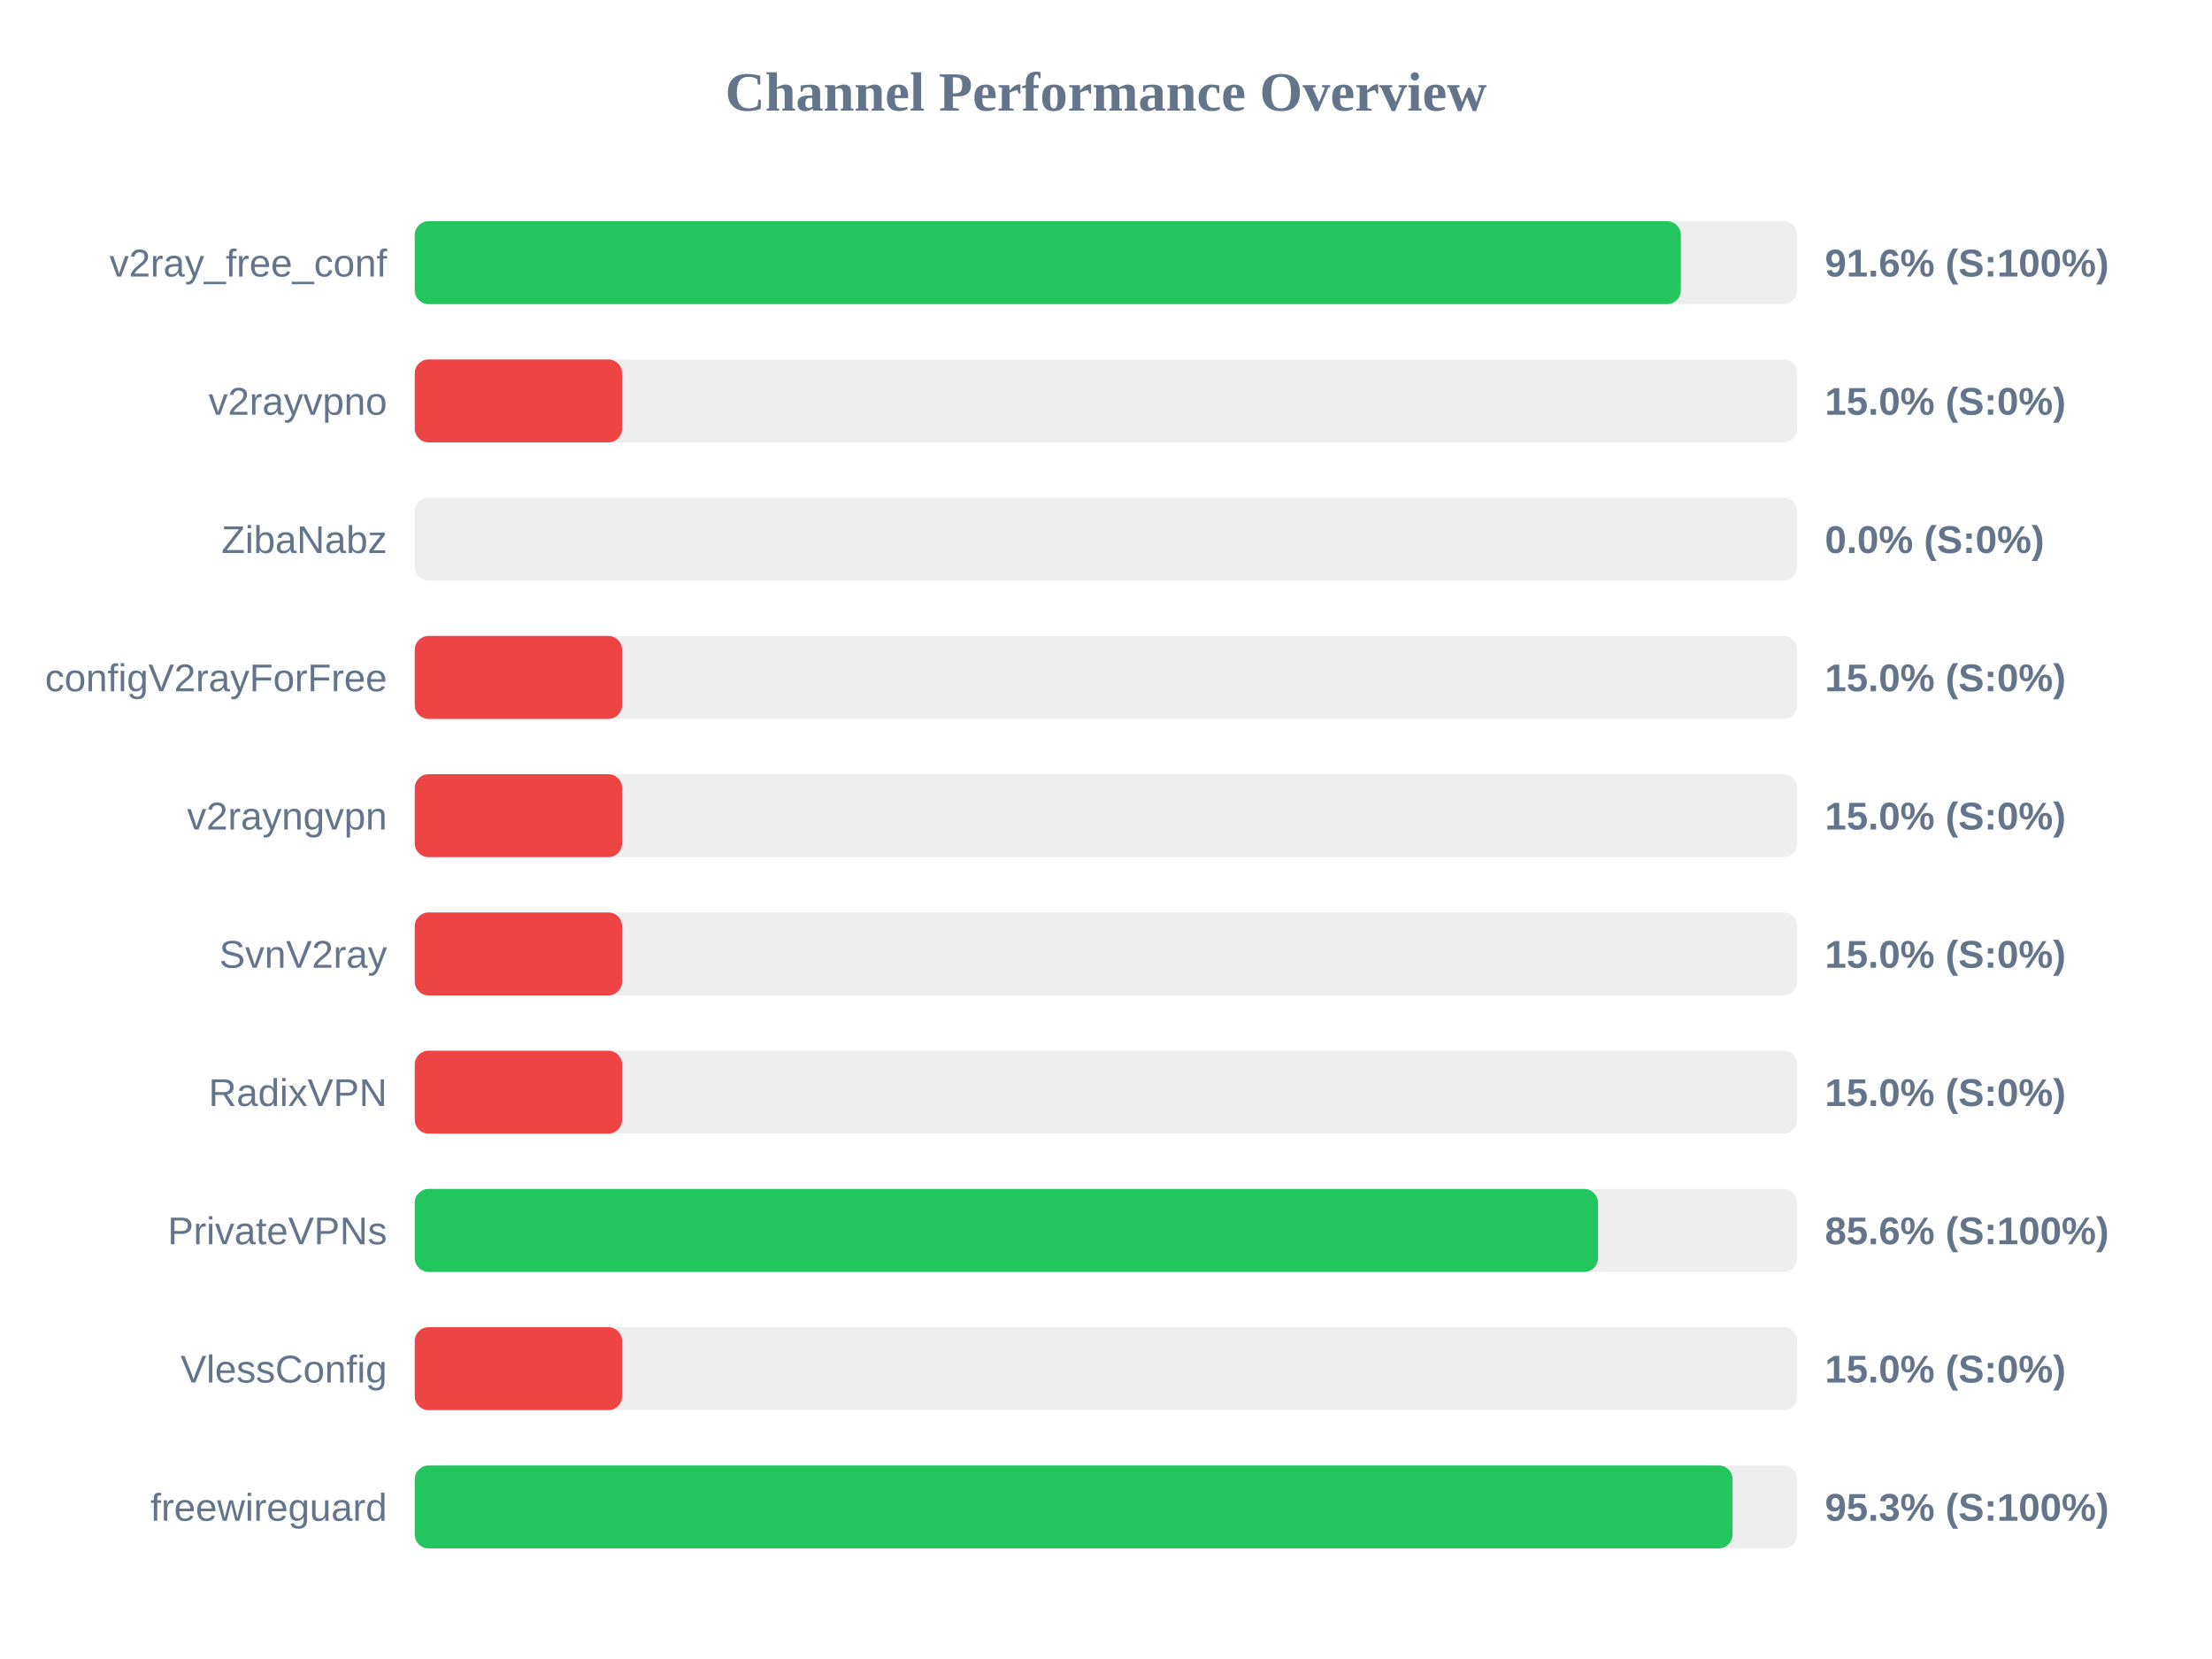
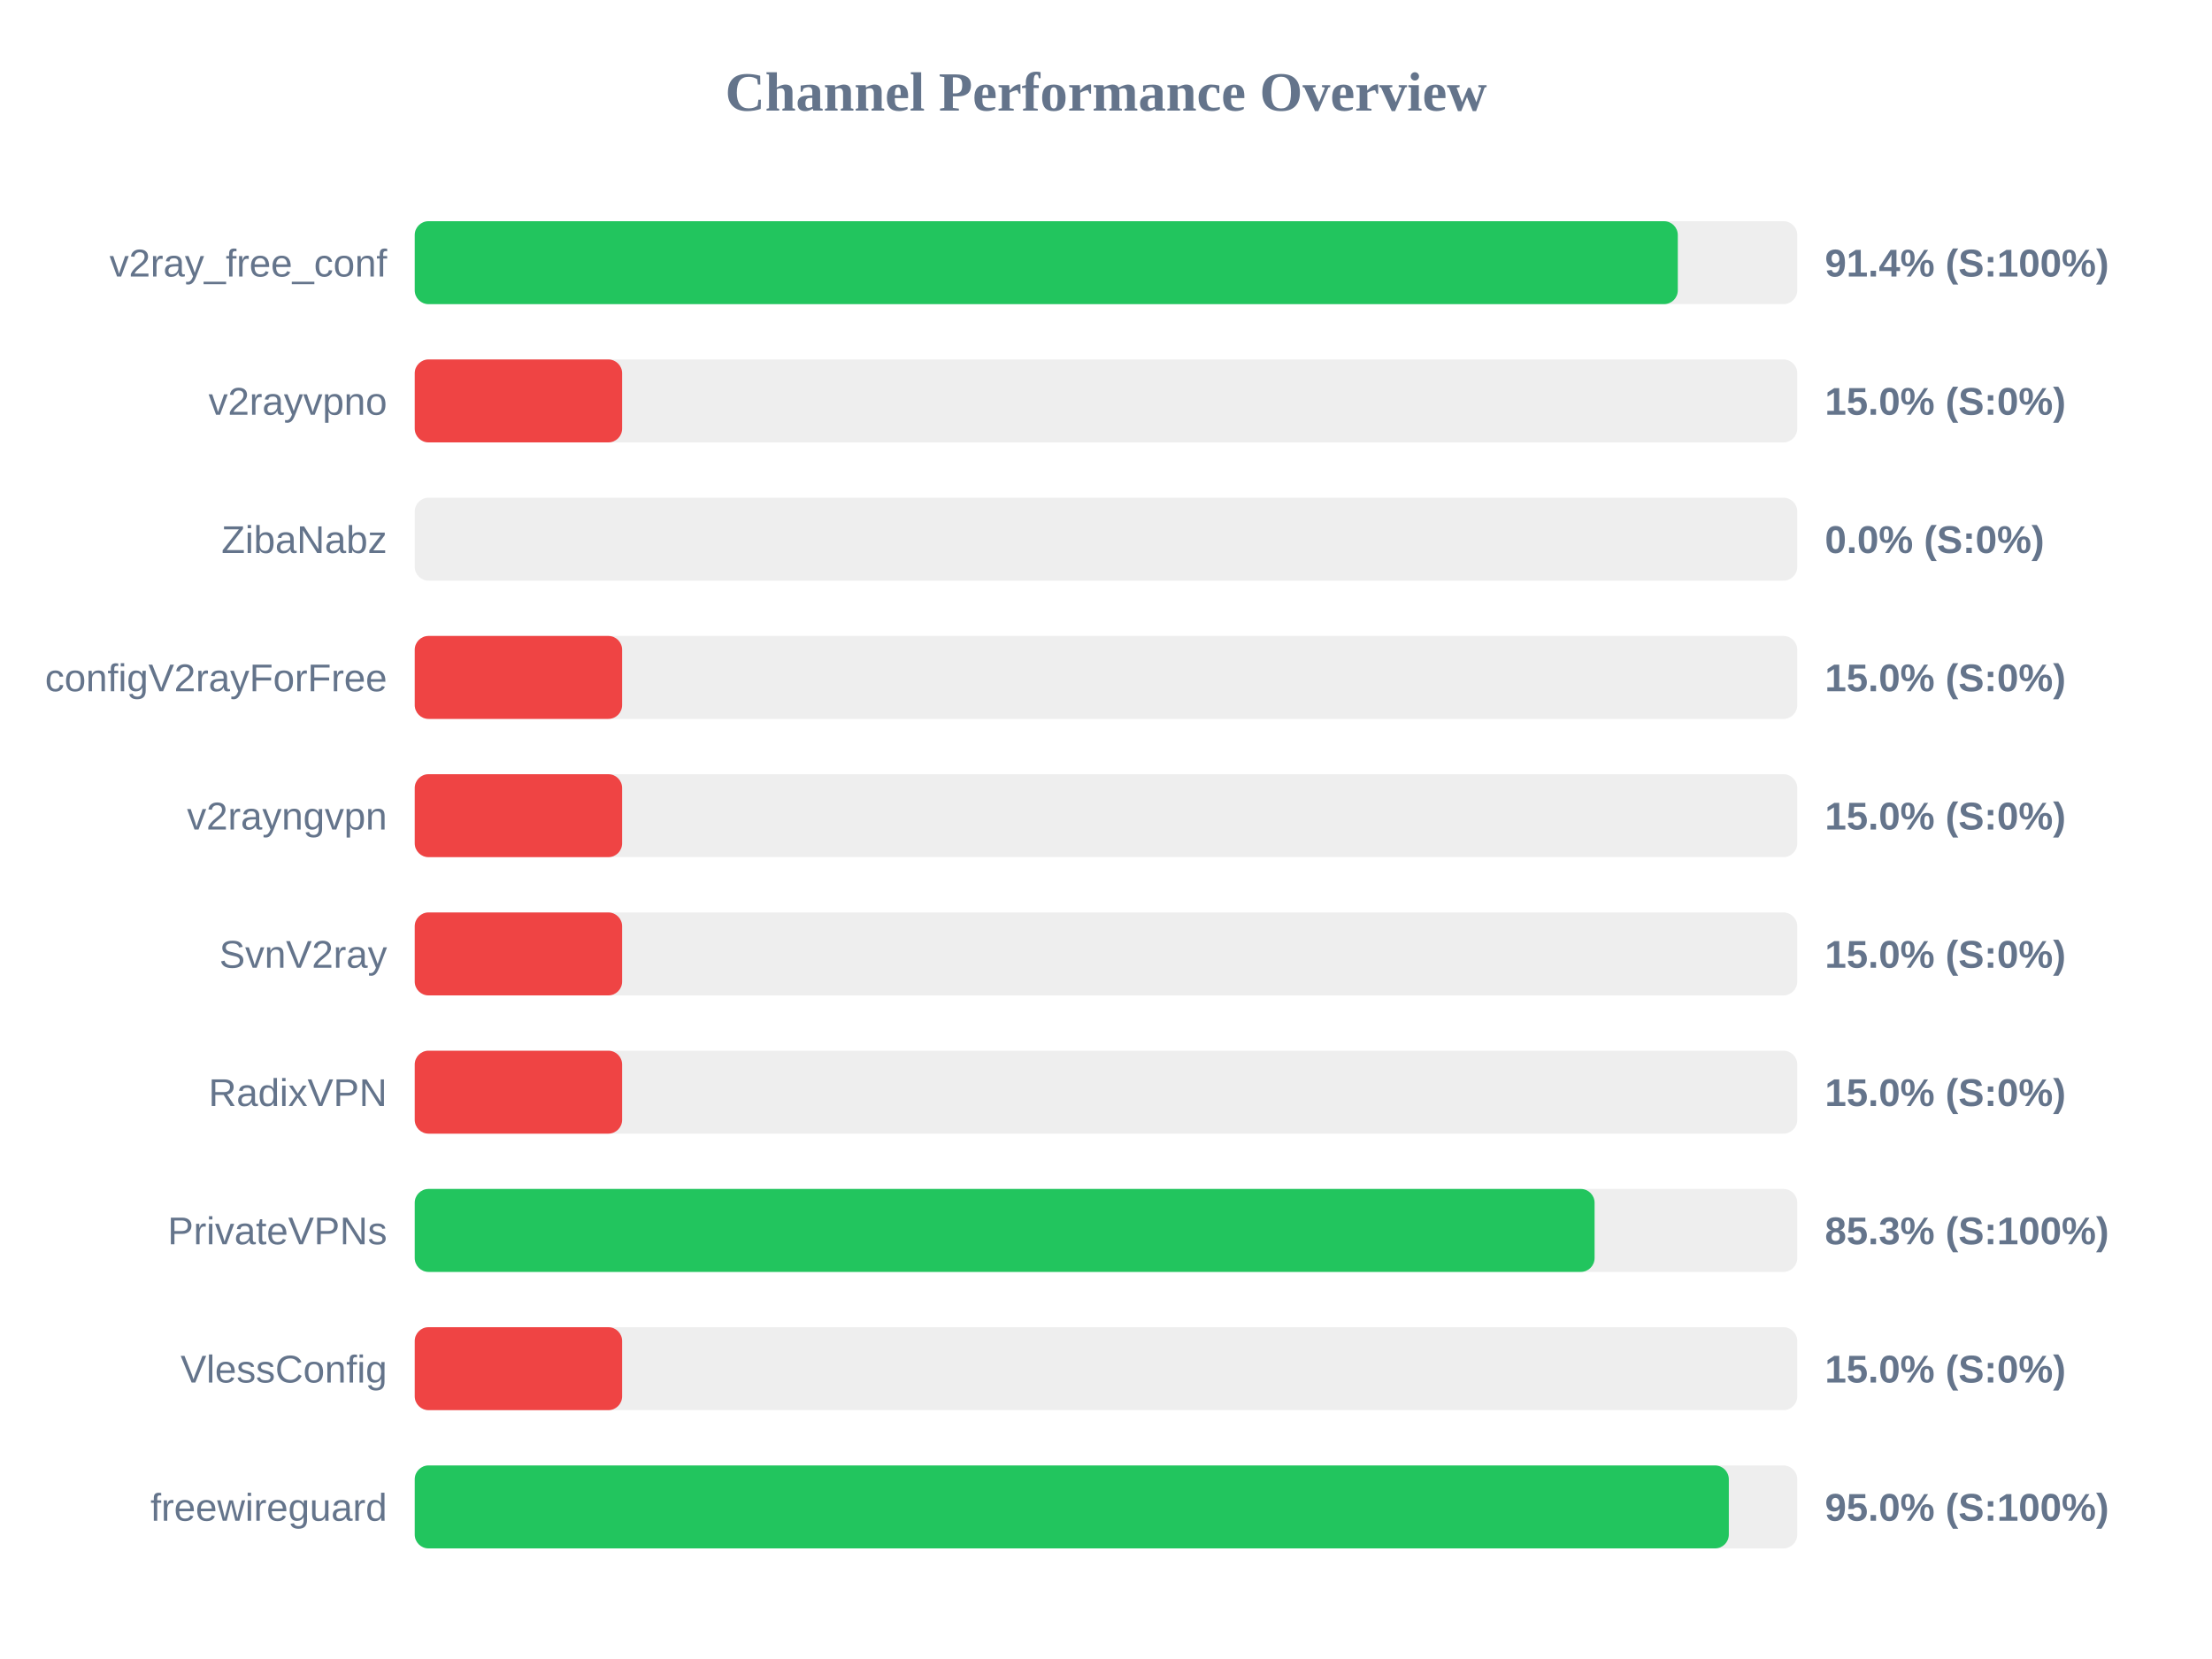
<svg xmlns="http://www.w3.org/2000/svg" width="800" height="600" version="1.1">
  <style>
        .row { font: 14px Arial; fill: #64748b; }
        .score { font: bold 14px Arial; fill: #64748b; }
    </style>
  <text x="400" y="40" text-anchor="middle" font-size="20px" font-weight="bold" fill="#64748b">Channel Performance Overview</text>
  <rect x="150" y="80" width="500" height="30" fill="#eee" rx="5" />
-   <rect x="150" y="80" width="457.9" height="30" fill="#22c55e" rx="5" />
+   <rect x="150" y="80" width="456.8" height="30" fill="#22c55e" rx="5" />
  <text x="140" y="100" text-anchor="end" class="row">v2ray_free_conf</text>
-   <text x="660" y="100" text-anchor="start" class="score">91.6% (S:100%)</text>
+   <text x="660" y="100" text-anchor="start" class="score">91.4% (S:100%)</text>
  <rect x="150" y="130" width="500" height="30" fill="#eee" rx="5" />
  <rect x="150" y="130" width="75.0" height="30" fill="#ef4444" rx="5" />
  <text x="140" y="150" text-anchor="end" class="row">v2rayvpno</text>
  <text x="660" y="150" text-anchor="start" class="score">15.0% (S:0%)</text>
  <rect x="150" y="180" width="500" height="30" fill="#eee" rx="5" />
  <rect x="150" y="180" width="0.0" height="30" fill="#ef4444" rx="5" />
  <text x="140" y="200" text-anchor="end" class="row">ZibaNabz</text>
  <text x="660" y="200" text-anchor="start" class="score">0.0% (S:0%)</text>
  <rect x="150" y="230" width="500" height="30" fill="#eee" rx="5" />
  <rect x="150" y="230" width="75.0" height="30" fill="#ef4444" rx="5" />
  <text x="140" y="250" text-anchor="end" class="row">configV2rayForFree</text>
  <text x="660" y="250" text-anchor="start" class="score">15.0% (S:0%)</text>
  <rect x="150" y="280" width="500" height="30" fill="#eee" rx="5" />
  <rect x="150" y="280" width="75.0" height="30" fill="#ef4444" rx="5" />
  <text x="140" y="300" text-anchor="end" class="row">v2rayngvpn</text>
  <text x="660" y="300" text-anchor="start" class="score">15.0% (S:0%)</text>
  <rect x="150" y="330" width="500" height="30" fill="#eee" rx="5" />
  <rect x="150" y="330" width="75.0" height="30" fill="#ef4444" rx="5" />
  <text x="140" y="350" text-anchor="end" class="row">SvnV2ray</text>
  <text x="660" y="350" text-anchor="start" class="score">15.0% (S:0%)</text>
  <rect x="150" y="380" width="500" height="30" fill="#eee" rx="5" />
  <rect x="150" y="380" width="75.0" height="30" fill="#ef4444" rx="5" />
  <text x="140" y="400" text-anchor="end" class="row">RadixVPN</text>
  <text x="660" y="400" text-anchor="start" class="score">15.0% (S:0%)</text>
  <rect x="150" y="430" width="500" height="30" fill="#eee" rx="5" />
-   <rect x="150" y="430" width="427.95" height="30" fill="#22c55e" rx="5" />
+   <rect x="150" y="430" width="426.7" height="30" fill="#22c55e" rx="5" />
  <text x="140" y="450" text-anchor="end" class="row">PrivateVPNs</text>
-   <text x="660" y="450" text-anchor="start" class="score">85.6% (S:100%)</text>
+   <text x="660" y="450" text-anchor="start" class="score">85.3% (S:100%)</text>
  <rect x="150" y="480" width="500" height="30" fill="#eee" rx="5" />
  <rect x="150" y="480" width="75.0" height="30" fill="#ef4444" rx="5" />
  <text x="140" y="500" text-anchor="end" class="row">VlessConfig</text>
  <text x="660" y="500" text-anchor="start" class="score">15.0% (S:0%)</text>
  <rect x="150" y="530" width="500" height="30" fill="#eee" rx="5" />
-   <rect x="150" y="530" width="476.6" height="30" fill="#22c55e" rx="5" />
+   <rect x="150" y="530" width="475.25" height="30" fill="#22c55e" rx="5" />
  <text x="140" y="550" text-anchor="end" class="row">freewireguard</text>
-   <text x="660" y="550" text-anchor="start" class="score">95.3% (S:100%)</text>
+   <text x="660" y="550" text-anchor="start" class="score">95.0% (S:100%)</text>
</svg>
